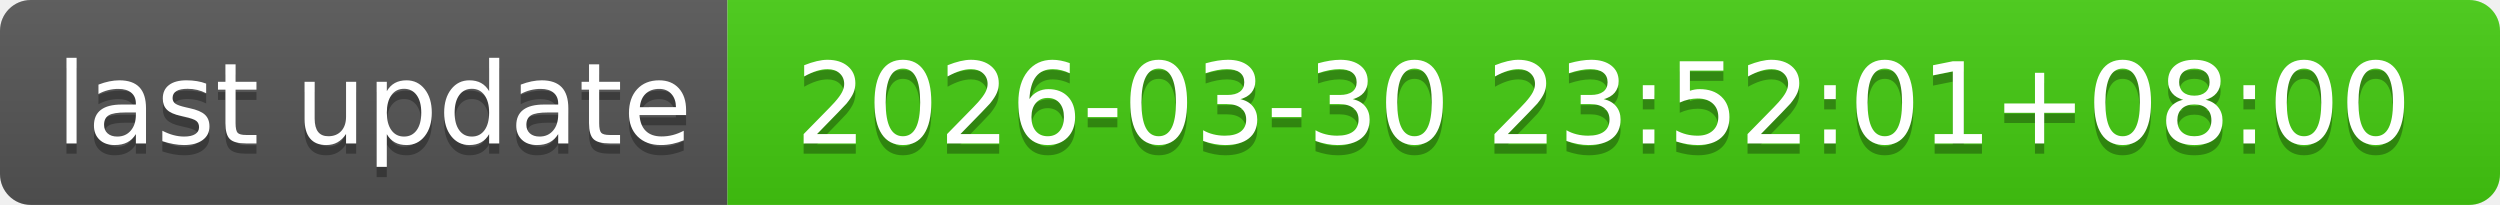
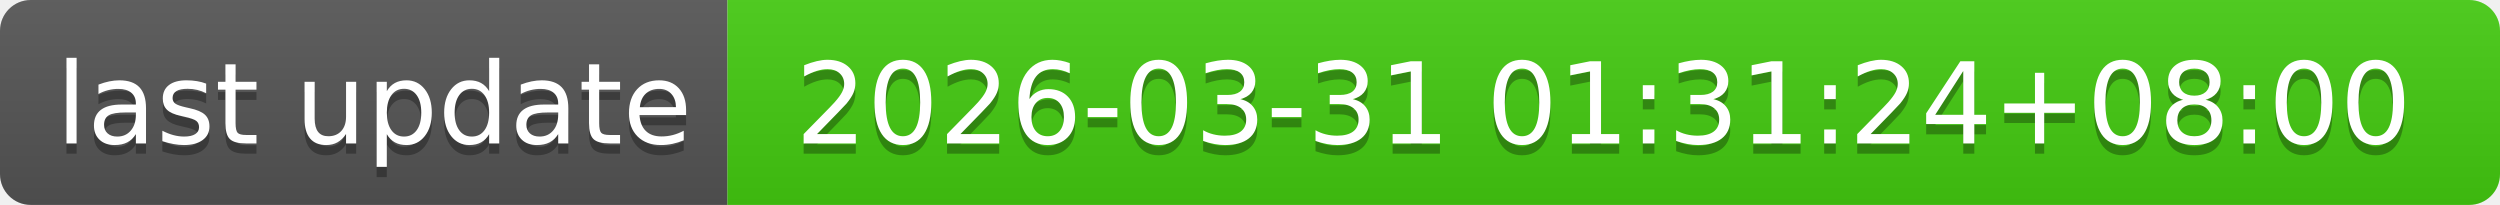
- <svg xmlns="http://www.w3.org/2000/svg" width="244" height="20" role="img" aria-label="last update: 2026-03-30 23:52:01+08:00">
+ <svg xmlns="http://www.w3.org/2000/svg" width="244" height="20" role="img" aria-label="last update: 2026-03-31 01:31:24+08:00">
  <linearGradient id="s" x2="0" y2="100%">
    <stop offset="0" stop-color="#bbb" stop-opacity=".1" />
    <stop offset="1" stop-opacity=".1" />
  </linearGradient>
  <clipPath id="r">
    <rect width="244" height="20" rx="3" fill="#fff" />
  </clipPath>
  <g clip-path="url(#r)">
    <rect width="71" height="20" fill="#555" />
    <rect x="71" width="173" height="20" fill="#4c1" />
    <rect width="244" height="20" fill="url(#s)" />
  </g>
  <g fill="#fff" text-anchor="middle" font-family="Verdana,Geneva,DejaVu Sans,sans-serif" text-rendering="geometricPrecision" font-size="110">
    <text aria-hidden="true" x="365" y="150" fill="#010101" fill-opacity=".3" transform="scale(.1)" textLength="610">last update</text>
    <text x="365" y="140" transform="scale(.1)" fill="#fff" textLength="610">last update</text>
-     <text aria-hidden="true" x="1565" y="150" fill="#010101" fill-opacity=".3" transform="scale(.1)" textLength="1630">2026-03-30 23:52:01+08:00</text>
-     <text x="1565" y="140" transform="scale(.1)" fill="#fff" textLength="1630">2026-03-30 23:52:01+08:00</text>
+     <text aria-hidden="true" x="1565" y="150" fill="#010101" fill-opacity=".3" transform="scale(.1)" textLength="1630">2026-03-31 01:31:24+08:00</text>
+     <text x="1565" y="140" transform="scale(.1)" fill="#fff" textLength="1630">2026-03-31 01:31:24+08:00</text>
  </g>
</svg>
